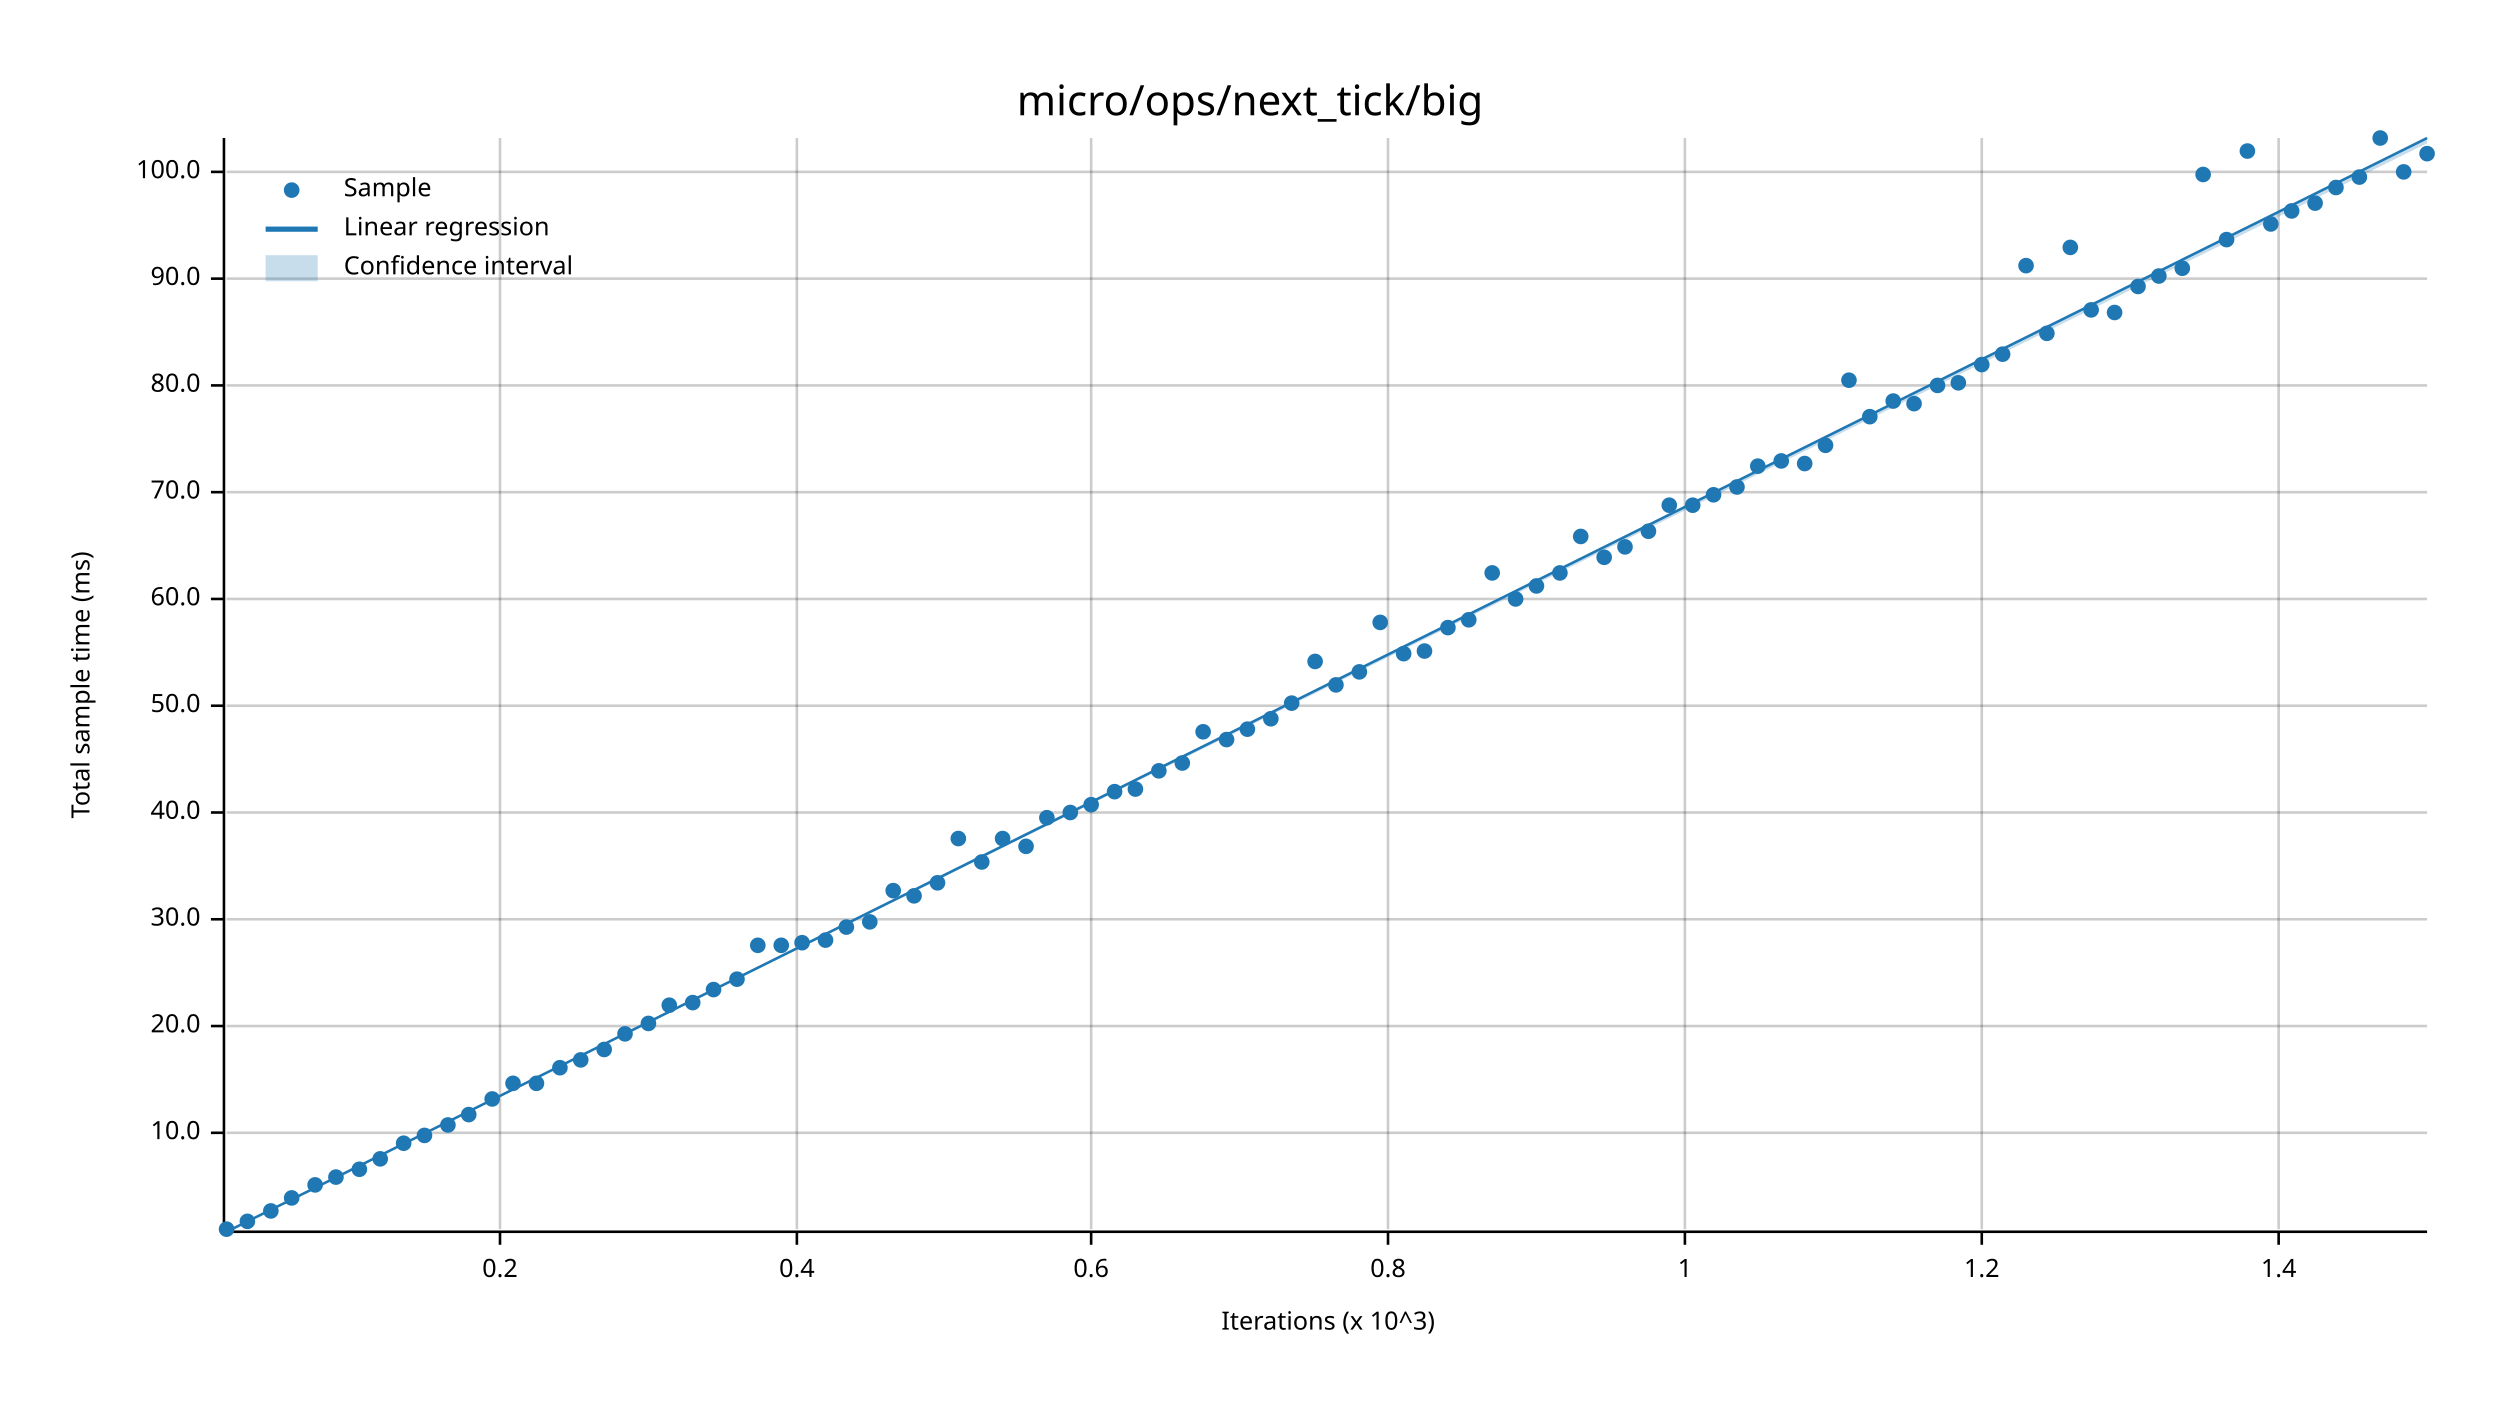
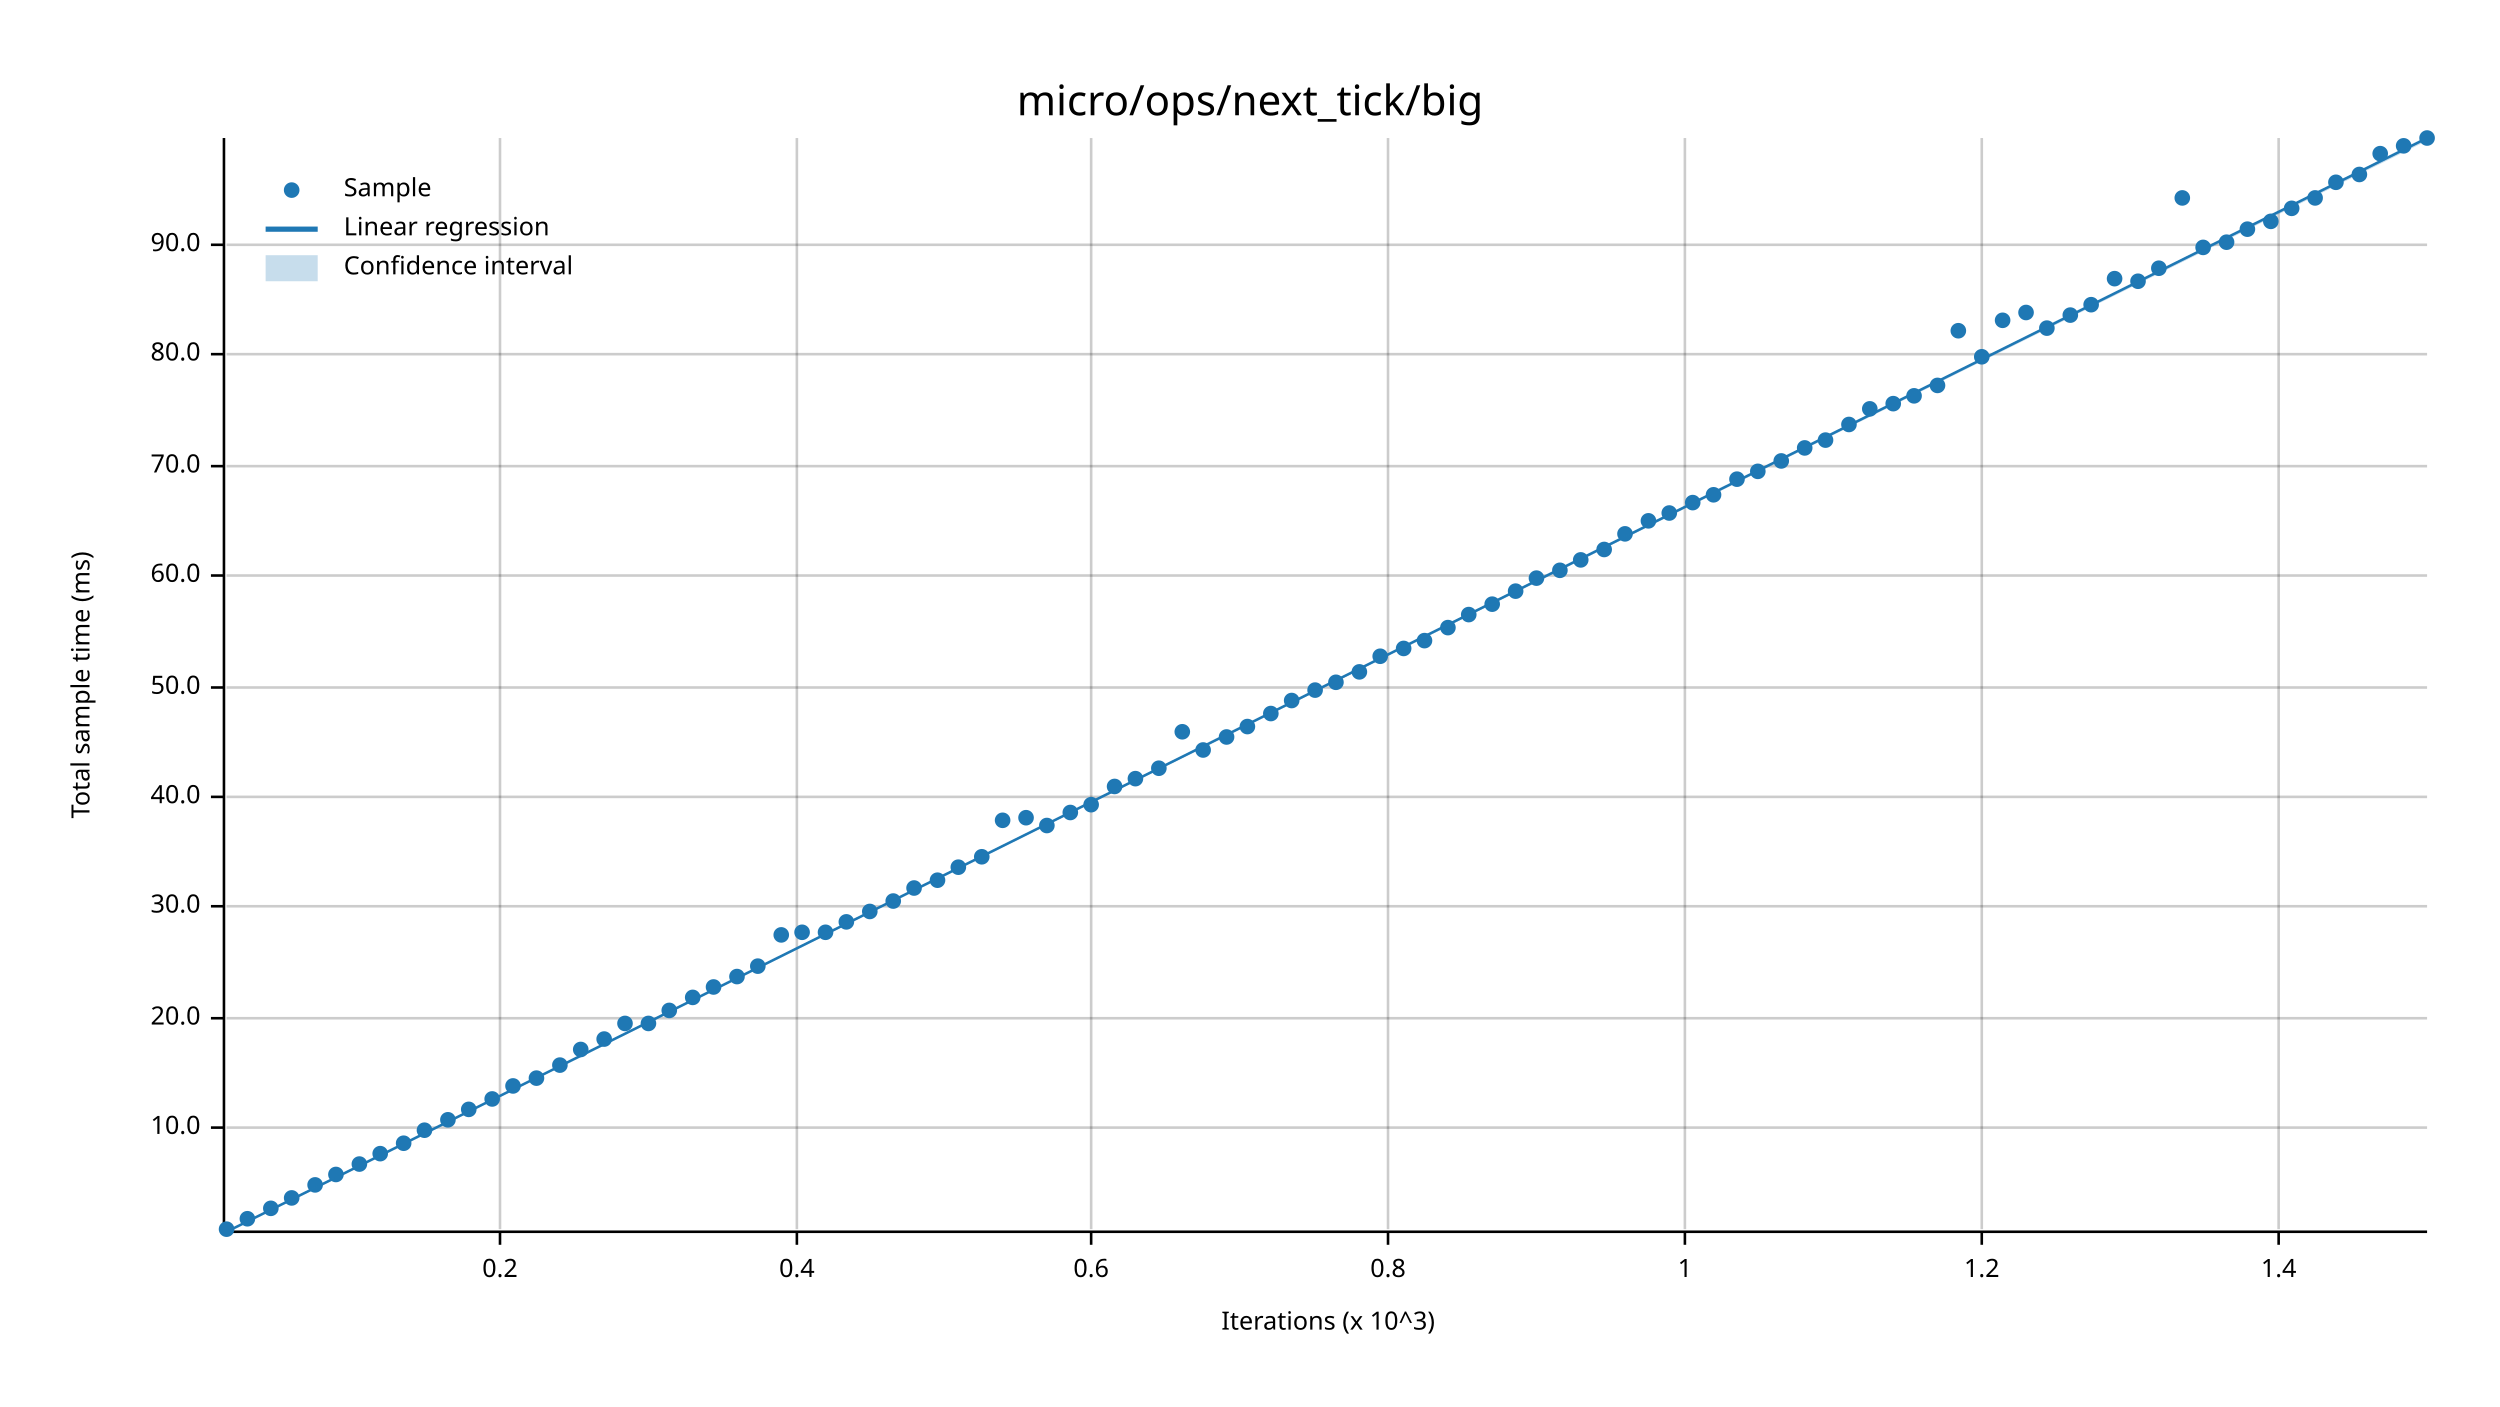
<svg xmlns="http://www.w3.org/2000/svg" width="960" height="540" viewBox="0 0 960 540">
  <text x="480" y="32" dy="0.76em" text-anchor="middle" font-family="sans-serif" font-size="16.129" opacity="1" fill="#000000">
micro/ops/next_tick/big
</text>
  <text x="27" y="263" dy="0.76em" text-anchor="middle" font-family="sans-serif" font-size="9.677" opacity="1" fill="#000000" transform="rotate(270, 27, 263)">
Total sample time (ms)
</text>
  <text x="510" y="513" dy="-0.5ex" text-anchor="middle" font-family="sans-serif" font-size="9.677" opacity="1" fill="#000000">
Iterations (x 10^3)
</text>
  <line opacity="0.2" stroke="#000000" stroke-width="1" x1="192" y1="472" x2="192" y2="53" />
  <line opacity="0.2" stroke="#000000" stroke-width="1" x1="306" y1="472" x2="306" y2="53" />
  <line opacity="0.2" stroke="#000000" stroke-width="1" x1="419" y1="472" x2="419" y2="53" />
  <line opacity="0.2" stroke="#000000" stroke-width="1" x1="533" y1="472" x2="533" y2="53" />
  <line opacity="0.2" stroke="#000000" stroke-width="1" x1="647" y1="472" x2="647" y2="53" />
  <line opacity="0.2" stroke="#000000" stroke-width="1" x1="761" y1="472" x2="761" y2="53" />
  <line opacity="0.2" stroke="#000000" stroke-width="1" x1="875" y1="472" x2="875" y2="53" />
-   <line opacity="0.2" stroke="#000000" stroke-width="1" x1="87" y1="435" x2="932" y2="435" />
-   <line opacity="0.2" stroke="#000000" stroke-width="1" x1="87" y1="394" x2="932" y2="394" />
-   <line opacity="0.2" stroke="#000000" stroke-width="1" x1="87" y1="353" x2="932" y2="353" />
-   <line opacity="0.2" stroke="#000000" stroke-width="1" x1="87" y1="312" x2="932" y2="312" />
-   <line opacity="0.2" stroke="#000000" stroke-width="1" x1="87" y1="271" x2="932" y2="271" />
-   <line opacity="0.2" stroke="#000000" stroke-width="1" x1="87" y1="230" x2="932" y2="230" />
-   <line opacity="0.2" stroke="#000000" stroke-width="1" x1="87" y1="189" x2="932" y2="189" />
-   <line opacity="0.2" stroke="#000000" stroke-width="1" x1="87" y1="148" x2="932" y2="148" />
-   <line opacity="0.2" stroke="#000000" stroke-width="1" x1="87" y1="107" x2="932" y2="107" />
-   <line opacity="0.2" stroke="#000000" stroke-width="1" x1="87" y1="66" x2="932" y2="66" />
+   <line opacity="0.2" stroke="#000000" stroke-width="1" x1="87" y1="433" x2="932" y2="433" />
+   <line opacity="0.2" stroke="#000000" stroke-width="1" x1="87" y1="391" x2="932" y2="391" />
+   <line opacity="0.2" stroke="#000000" stroke-width="1" x1="87" y1="348" x2="932" y2="348" />
+   <line opacity="0.2" stroke="#000000" stroke-width="1" x1="87" y1="306" x2="932" y2="306" />
+   <line opacity="0.2" stroke="#000000" stroke-width="1" x1="87" y1="264" x2="932" y2="264" />
+   <line opacity="0.2" stroke="#000000" stroke-width="1" x1="87" y1="221" x2="932" y2="221" />
+   <line opacity="0.2" stroke="#000000" stroke-width="1" x1="87" y1="179" x2="932" y2="179" />
+   <line opacity="0.2" stroke="#000000" stroke-width="1" x1="87" y1="136" x2="932" y2="136" />
+   <line opacity="0.2" stroke="#000000" stroke-width="1" x1="87" y1="94" x2="932" y2="94" />
  <polyline fill="none" opacity="1" stroke="#000000" stroke-width="1" points="86,53 86,472 " />
-   <text x="77" y="435" dy="0.5ex" text-anchor="end" font-family="sans-serif" font-size="9.677" opacity="1" fill="#000000">
+   <text x="77" y="433" dy="0.5ex" text-anchor="end" font-family="sans-serif" font-size="9.677" opacity="1" fill="#000000">
10.0
</text>
-   <polyline fill="none" opacity="1" stroke="#000000" stroke-width="1" points="81,435 86,435 " />
-   <text x="77" y="394" dy="0.5ex" text-anchor="end" font-family="sans-serif" font-size="9.677" opacity="1" fill="#000000">
+   <polyline fill="none" opacity="1" stroke="#000000" stroke-width="1" points="81,433 86,433 " />
+   <text x="77" y="391" dy="0.5ex" text-anchor="end" font-family="sans-serif" font-size="9.677" opacity="1" fill="#000000">
20.0
</text>
-   <polyline fill="none" opacity="1" stroke="#000000" stroke-width="1" points="81,394 86,394 " />
-   <text x="77" y="353" dy="0.5ex" text-anchor="end" font-family="sans-serif" font-size="9.677" opacity="1" fill="#000000">
+   <polyline fill="none" opacity="1" stroke="#000000" stroke-width="1" points="81,391 86,391 " />
+   <text x="77" y="348" dy="0.5ex" text-anchor="end" font-family="sans-serif" font-size="9.677" opacity="1" fill="#000000">
30.0
</text>
-   <polyline fill="none" opacity="1" stroke="#000000" stroke-width="1" points="81,353 86,353 " />
-   <text x="77" y="312" dy="0.5ex" text-anchor="end" font-family="sans-serif" font-size="9.677" opacity="1" fill="#000000">
+   <polyline fill="none" opacity="1" stroke="#000000" stroke-width="1" points="81,348 86,348 " />
+   <text x="77" y="306" dy="0.5ex" text-anchor="end" font-family="sans-serif" font-size="9.677" opacity="1" fill="#000000">
40.0
</text>
-   <polyline fill="none" opacity="1" stroke="#000000" stroke-width="1" points="81,312 86,312 " />
-   <text x="77" y="271" dy="0.5ex" text-anchor="end" font-family="sans-serif" font-size="9.677" opacity="1" fill="#000000">
+   <polyline fill="none" opacity="1" stroke="#000000" stroke-width="1" points="81,306 86,306 " />
+   <text x="77" y="264" dy="0.5ex" text-anchor="end" font-family="sans-serif" font-size="9.677" opacity="1" fill="#000000">
50.0
</text>
-   <polyline fill="none" opacity="1" stroke="#000000" stroke-width="1" points="81,271 86,271 " />
-   <text x="77" y="230" dy="0.5ex" text-anchor="end" font-family="sans-serif" font-size="9.677" opacity="1" fill="#000000">
+   <polyline fill="none" opacity="1" stroke="#000000" stroke-width="1" points="81,264 86,264 " />
+   <text x="77" y="221" dy="0.5ex" text-anchor="end" font-family="sans-serif" font-size="9.677" opacity="1" fill="#000000">
60.0
</text>
-   <polyline fill="none" opacity="1" stroke="#000000" stroke-width="1" points="81,230 86,230 " />
-   <text x="77" y="189" dy="0.5ex" text-anchor="end" font-family="sans-serif" font-size="9.677" opacity="1" fill="#000000">
+   <polyline fill="none" opacity="1" stroke="#000000" stroke-width="1" points="81,221 86,221 " />
+   <text x="77" y="179" dy="0.5ex" text-anchor="end" font-family="sans-serif" font-size="9.677" opacity="1" fill="#000000">
70.0
</text>
-   <polyline fill="none" opacity="1" stroke="#000000" stroke-width="1" points="81,189 86,189 " />
-   <text x="77" y="148" dy="0.5ex" text-anchor="end" font-family="sans-serif" font-size="9.677" opacity="1" fill="#000000">
+   <polyline fill="none" opacity="1" stroke="#000000" stroke-width="1" points="81,179 86,179 " />
+   <text x="77" y="136" dy="0.5ex" text-anchor="end" font-family="sans-serif" font-size="9.677" opacity="1" fill="#000000">
80.0
</text>
-   <polyline fill="none" opacity="1" stroke="#000000" stroke-width="1" points="81,148 86,148 " />
-   <text x="77" y="107" dy="0.5ex" text-anchor="end" font-family="sans-serif" font-size="9.677" opacity="1" fill="#000000">
+   <polyline fill="none" opacity="1" stroke="#000000" stroke-width="1" points="81,136 86,136 " />
+   <text x="77" y="94" dy="0.5ex" text-anchor="end" font-family="sans-serif" font-size="9.677" opacity="1" fill="#000000">
90.0
</text>
-   <polyline fill="none" opacity="1" stroke="#000000" stroke-width="1" points="81,107 86,107 " />
-   <text x="77" y="66" dy="0.5ex" text-anchor="end" font-family="sans-serif" font-size="9.677" opacity="1" fill="#000000">
- 100.0
- </text>
-   <polyline fill="none" opacity="1" stroke="#000000" stroke-width="1" points="81,66 86,66 " />
+   <polyline fill="none" opacity="1" stroke="#000000" stroke-width="1" points="81,94 86,94 " />
  <polyline fill="none" opacity="1" stroke="#000000" stroke-width="1" points="87,473 932,473 " />
  <text x="192" y="483" dy="0.76em" text-anchor="middle" font-family="sans-serif" font-size="9.677" opacity="1" fill="#000000">
0.2
</text>
  <polyline fill="none" opacity="1" stroke="#000000" stroke-width="1" points="192,473 192,478 " />
  <text x="306" y="483" dy="0.76em" text-anchor="middle" font-family="sans-serif" font-size="9.677" opacity="1" fill="#000000">
0.4
</text>
  <polyline fill="none" opacity="1" stroke="#000000" stroke-width="1" points="306,473 306,478 " />
  <text x="419" y="483" dy="0.76em" text-anchor="middle" font-family="sans-serif" font-size="9.677" opacity="1" fill="#000000">
0.6
</text>
  <polyline fill="none" opacity="1" stroke="#000000" stroke-width="1" points="419,473 419,478 " />
  <text x="533" y="483" dy="0.76em" text-anchor="middle" font-family="sans-serif" font-size="9.677" opacity="1" fill="#000000">
0.8
</text>
  <polyline fill="none" opacity="1" stroke="#000000" stroke-width="1" points="533,473 533,478 " />
  <text x="647" y="483" dy="0.76em" text-anchor="middle" font-family="sans-serif" font-size="9.677" opacity="1" fill="#000000">
1
</text>
  <polyline fill="none" opacity="1" stroke="#000000" stroke-width="1" points="647,473 647,478 " />
  <text x="761" y="483" dy="0.76em" text-anchor="middle" font-family="sans-serif" font-size="9.677" opacity="1" fill="#000000">
1.2
</text>
  <polyline fill="none" opacity="1" stroke="#000000" stroke-width="1" points="761,473 761,478 " />
  <text x="875" y="483" dy="0.76em" text-anchor="middle" font-family="sans-serif" font-size="9.677" opacity="1" fill="#000000">
1.4
</text>
  <polyline fill="none" opacity="1" stroke="#000000" stroke-width="1" points="875,473 875,478 " />
  <circle cx="87" cy="472" r="3" opacity="1" fill="#1F78B4" stroke="none" stroke-width="1" />
-   <circle cx="95" cy="469" r="3" opacity="1" fill="#1F78B4" stroke="none" stroke-width="1" />
-   <circle cx="104" cy="465" r="3" opacity="1" fill="#1F78B4" stroke="none" stroke-width="1" />
+   <circle cx="95" cy="468" r="3" opacity="1" fill="#1F78B4" stroke="none" stroke-width="1" />
+   <circle cx="104" cy="464" r="3" opacity="1" fill="#1F78B4" stroke="none" stroke-width="1" />
  <circle cx="112" cy="460" r="3" opacity="1" fill="#1F78B4" stroke="none" stroke-width="1" />
  <circle cx="121" cy="455" r="3" opacity="1" fill="#1F78B4" stroke="none" stroke-width="1" />
-   <circle cx="129" cy="452" r="3" opacity="1" fill="#1F78B4" stroke="none" stroke-width="1" />
-   <circle cx="138" cy="449" r="3" opacity="1" fill="#1F78B4" stroke="none" stroke-width="1" />
-   <circle cx="146" cy="445" r="3" opacity="1" fill="#1F78B4" stroke="none" stroke-width="1" />
+   <circle cx="129" cy="451" r="3" opacity="1" fill="#1F78B4" stroke="none" stroke-width="1" />
+   <circle cx="138" cy="447" r="3" opacity="1" fill="#1F78B4" stroke="none" stroke-width="1" />
+   <circle cx="146" cy="443" r="3" opacity="1" fill="#1F78B4" stroke="none" stroke-width="1" />
  <circle cx="155" cy="439" r="3" opacity="1" fill="#1F78B4" stroke="none" stroke-width="1" />
-   <circle cx="163" cy="436" r="3" opacity="1" fill="#1F78B4" stroke="none" stroke-width="1" />
-   <circle cx="172" cy="432" r="3" opacity="1" fill="#1F78B4" stroke="none" stroke-width="1" />
-   <circle cx="180" cy="428" r="3" opacity="1" fill="#1F78B4" stroke="none" stroke-width="1" />
+   <circle cx="163" cy="434" r="3" opacity="1" fill="#1F78B4" stroke="none" stroke-width="1" />
+   <circle cx="172" cy="430" r="3" opacity="1" fill="#1F78B4" stroke="none" stroke-width="1" />
+   <circle cx="180" cy="426" r="3" opacity="1" fill="#1F78B4" stroke="none" stroke-width="1" />
  <circle cx="189" cy="422" r="3" opacity="1" fill="#1F78B4" stroke="none" stroke-width="1" />
-   <circle cx="197" cy="416" r="3" opacity="1" fill="#1F78B4" stroke="none" stroke-width="1" />
-   <circle cx="206" cy="416" r="3" opacity="1" fill="#1F78B4" stroke="none" stroke-width="1" />
-   <circle cx="215" cy="410" r="3" opacity="1" fill="#1F78B4" stroke="none" stroke-width="1" />
-   <circle cx="223" cy="407" r="3" opacity="1" fill="#1F78B4" stroke="none" stroke-width="1" />
-   <circle cx="232" cy="403" r="3" opacity="1" fill="#1F78B4" stroke="none" stroke-width="1" />
-   <circle cx="240" cy="397" r="3" opacity="1" fill="#1F78B4" stroke="none" stroke-width="1" />
+   <circle cx="197" cy="417" r="3" opacity="1" fill="#1F78B4" stroke="none" stroke-width="1" />
+   <circle cx="206" cy="414" r="3" opacity="1" fill="#1F78B4" stroke="none" stroke-width="1" />
+   <circle cx="215" cy="409" r="3" opacity="1" fill="#1F78B4" stroke="none" stroke-width="1" />
+   <circle cx="223" cy="403" r="3" opacity="1" fill="#1F78B4" stroke="none" stroke-width="1" />
+   <circle cx="232" cy="399" r="3" opacity="1" fill="#1F78B4" stroke="none" stroke-width="1" />
+   <circle cx="240" cy="393" r="3" opacity="1" fill="#1F78B4" stroke="none" stroke-width="1" />
  <circle cx="249" cy="393" r="3" opacity="1" fill="#1F78B4" stroke="none" stroke-width="1" />
-   <circle cx="257" cy="386" r="3" opacity="1" fill="#1F78B4" stroke="none" stroke-width="1" />
-   <circle cx="266" cy="385" r="3" opacity="1" fill="#1F78B4" stroke="none" stroke-width="1" />
-   <circle cx="274" cy="380" r="3" opacity="1" fill="#1F78B4" stroke="none" stroke-width="1" />
-   <circle cx="283" cy="376" r="3" opacity="1" fill="#1F78B4" stroke="none" stroke-width="1" />
-   <circle cx="291" cy="363" r="3" opacity="1" fill="#1F78B4" stroke="none" stroke-width="1" />
-   <circle cx="300" cy="363" r="3" opacity="1" fill="#1F78B4" stroke="none" stroke-width="1" />
-   <circle cx="308" cy="362" r="3" opacity="1" fill="#1F78B4" stroke="none" stroke-width="1" />
-   <circle cx="317" cy="361" r="3" opacity="1" fill="#1F78B4" stroke="none" stroke-width="1" />
-   <circle cx="325" cy="356" r="3" opacity="1" fill="#1F78B4" stroke="none" stroke-width="1" />
-   <circle cx="334" cy="354" r="3" opacity="1" fill="#1F78B4" stroke="none" stroke-width="1" />
-   <circle cx="343" cy="342" r="3" opacity="1" fill="#1F78B4" stroke="none" stroke-width="1" />
-   <circle cx="351" cy="344" r="3" opacity="1" fill="#1F78B4" stroke="none" stroke-width="1" />
-   <circle cx="360" cy="339" r="3" opacity="1" fill="#1F78B4" stroke="none" stroke-width="1" />
-   <circle cx="368" cy="322" r="3" opacity="1" fill="#1F78B4" stroke="none" stroke-width="1" />
-   <circle cx="377" cy="331" r="3" opacity="1" fill="#1F78B4" stroke="none" stroke-width="1" />
-   <circle cx="385" cy="322" r="3" opacity="1" fill="#1F78B4" stroke="none" stroke-width="1" />
-   <circle cx="394" cy="325" r="3" opacity="1" fill="#1F78B4" stroke="none" stroke-width="1" />
-   <circle cx="402" cy="314" r="3" opacity="1" fill="#1F78B4" stroke="none" stroke-width="1" />
+   <circle cx="257" cy="388" r="3" opacity="1" fill="#1F78B4" stroke="none" stroke-width="1" />
+   <circle cx="266" cy="383" r="3" opacity="1" fill="#1F78B4" stroke="none" stroke-width="1" />
+   <circle cx="274" cy="379" r="3" opacity="1" fill="#1F78B4" stroke="none" stroke-width="1" />
+   <circle cx="283" cy="375" r="3" opacity="1" fill="#1F78B4" stroke="none" stroke-width="1" />
+   <circle cx="291" cy="371" r="3" opacity="1" fill="#1F78B4" stroke="none" stroke-width="1" />
+   <circle cx="300" cy="359" r="3" opacity="1" fill="#1F78B4" stroke="none" stroke-width="1" />
+   <circle cx="308" cy="358" r="3" opacity="1" fill="#1F78B4" stroke="none" stroke-width="1" />
+   <circle cx="317" cy="358" r="3" opacity="1" fill="#1F78B4" stroke="none" stroke-width="1" />
+   <circle cx="325" cy="354" r="3" opacity="1" fill="#1F78B4" stroke="none" stroke-width="1" />
+   <circle cx="334" cy="350" r="3" opacity="1" fill="#1F78B4" stroke="none" stroke-width="1" />
+   <circle cx="343" cy="346" r="3" opacity="1" fill="#1F78B4" stroke="none" stroke-width="1" />
+   <circle cx="351" cy="341" r="3" opacity="1" fill="#1F78B4" stroke="none" stroke-width="1" />
+   <circle cx="360" cy="338" r="3" opacity="1" fill="#1F78B4" stroke="none" stroke-width="1" />
+   <circle cx="368" cy="333" r="3" opacity="1" fill="#1F78B4" stroke="none" stroke-width="1" />
+   <circle cx="377" cy="329" r="3" opacity="1" fill="#1F78B4" stroke="none" stroke-width="1" />
+   <circle cx="385" cy="315" r="3" opacity="1" fill="#1F78B4" stroke="none" stroke-width="1" />
+   <circle cx="394" cy="314" r="3" opacity="1" fill="#1F78B4" stroke="none" stroke-width="1" />
+   <circle cx="402" cy="317" r="3" opacity="1" fill="#1F78B4" stroke="none" stroke-width="1" />
  <circle cx="411" cy="312" r="3" opacity="1" fill="#1F78B4" stroke="none" stroke-width="1" />
  <circle cx="419" cy="309" r="3" opacity="1" fill="#1F78B4" stroke="none" stroke-width="1" />
-   <circle cx="428" cy="304" r="3" opacity="1" fill="#1F78B4" stroke="none" stroke-width="1" />
-   <circle cx="436" cy="303" r="3" opacity="1" fill="#1F78B4" stroke="none" stroke-width="1" />
-   <circle cx="445" cy="296" r="3" opacity="1" fill="#1F78B4" stroke="none" stroke-width="1" />
-   <circle cx="454" cy="293" r="3" opacity="1" fill="#1F78B4" stroke="none" stroke-width="1" />
-   <circle cx="462" cy="281" r="3" opacity="1" fill="#1F78B4" stroke="none" stroke-width="1" />
-   <circle cx="471" cy="284" r="3" opacity="1" fill="#1F78B4" stroke="none" stroke-width="1" />
-   <circle cx="479" cy="280" r="3" opacity="1" fill="#1F78B4" stroke="none" stroke-width="1" />
-   <circle cx="488" cy="276" r="3" opacity="1" fill="#1F78B4" stroke="none" stroke-width="1" />
-   <circle cx="496" cy="270" r="3" opacity="1" fill="#1F78B4" stroke="none" stroke-width="1" />
-   <circle cx="505" cy="254" r="3" opacity="1" fill="#1F78B4" stroke="none" stroke-width="1" />
-   <circle cx="513" cy="263" r="3" opacity="1" fill="#1F78B4" stroke="none" stroke-width="1" />
+   <circle cx="428" cy="302" r="3" opacity="1" fill="#1F78B4" stroke="none" stroke-width="1" />
+   <circle cx="436" cy="299" r="3" opacity="1" fill="#1F78B4" stroke="none" stroke-width="1" />
+   <circle cx="445" cy="295" r="3" opacity="1" fill="#1F78B4" stroke="none" stroke-width="1" />
+   <circle cx="454" cy="281" r="3" opacity="1" fill="#1F78B4" stroke="none" stroke-width="1" />
+   <circle cx="462" cy="288" r="3" opacity="1" fill="#1F78B4" stroke="none" stroke-width="1" />
+   <circle cx="471" cy="283" r="3" opacity="1" fill="#1F78B4" stroke="none" stroke-width="1" />
+   <circle cx="479" cy="279" r="3" opacity="1" fill="#1F78B4" stroke="none" stroke-width="1" />
+   <circle cx="488" cy="274" r="3" opacity="1" fill="#1F78B4" stroke="none" stroke-width="1" />
+   <circle cx="496" cy="269" r="3" opacity="1" fill="#1F78B4" stroke="none" stroke-width="1" />
+   <circle cx="505" cy="265" r="3" opacity="1" fill="#1F78B4" stroke="none" stroke-width="1" />
+   <circle cx="513" cy="262" r="3" opacity="1" fill="#1F78B4" stroke="none" stroke-width="1" />
  <circle cx="522" cy="258" r="3" opacity="1" fill="#1F78B4" stroke="none" stroke-width="1" />
-   <circle cx="530" cy="239" r="3" opacity="1" fill="#1F78B4" stroke="none" stroke-width="1" />
-   <circle cx="539" cy="251" r="3" opacity="1" fill="#1F78B4" stroke="none" stroke-width="1" />
-   <circle cx="547" cy="250" r="3" opacity="1" fill="#1F78B4" stroke="none" stroke-width="1" />
+   <circle cx="530" cy="252" r="3" opacity="1" fill="#1F78B4" stroke="none" stroke-width="1" />
+   <circle cx="539" cy="249" r="3" opacity="1" fill="#1F78B4" stroke="none" stroke-width="1" />
+   <circle cx="547" cy="246" r="3" opacity="1" fill="#1F78B4" stroke="none" stroke-width="1" />
  <circle cx="556" cy="241" r="3" opacity="1" fill="#1F78B4" stroke="none" stroke-width="1" />
-   <circle cx="564" cy="238" r="3" opacity="1" fill="#1F78B4" stroke="none" stroke-width="1" />
-   <circle cx="573" cy="220" r="3" opacity="1" fill="#1F78B4" stroke="none" stroke-width="1" />
-   <circle cx="582" cy="230" r="3" opacity="1" fill="#1F78B4" stroke="none" stroke-width="1" />
-   <circle cx="590" cy="225" r="3" opacity="1" fill="#1F78B4" stroke="none" stroke-width="1" />
-   <circle cx="599" cy="220" r="3" opacity="1" fill="#1F78B4" stroke="none" stroke-width="1" />
-   <circle cx="607" cy="206" r="3" opacity="1" fill="#1F78B4" stroke="none" stroke-width="1" />
-   <circle cx="616" cy="214" r="3" opacity="1" fill="#1F78B4" stroke="none" stroke-width="1" />
-   <circle cx="624" cy="210" r="3" opacity="1" fill="#1F78B4" stroke="none" stroke-width="1" />
-   <circle cx="633" cy="204" r="3" opacity="1" fill="#1F78B4" stroke="none" stroke-width="1" />
-   <circle cx="641" cy="194" r="3" opacity="1" fill="#1F78B4" stroke="none" stroke-width="1" />
-   <circle cx="650" cy="194" r="3" opacity="1" fill="#1F78B4" stroke="none" stroke-width="1" />
+   <circle cx="564" cy="236" r="3" opacity="1" fill="#1F78B4" stroke="none" stroke-width="1" />
+   <circle cx="573" cy="232" r="3" opacity="1" fill="#1F78B4" stroke="none" stroke-width="1" />
+   <circle cx="582" cy="227" r="3" opacity="1" fill="#1F78B4" stroke="none" stroke-width="1" />
+   <circle cx="590" cy="222" r="3" opacity="1" fill="#1F78B4" stroke="none" stroke-width="1" />
+   <circle cx="599" cy="219" r="3" opacity="1" fill="#1F78B4" stroke="none" stroke-width="1" />
+   <circle cx="607" cy="215" r="3" opacity="1" fill="#1F78B4" stroke="none" stroke-width="1" />
+   <circle cx="616" cy="211" r="3" opacity="1" fill="#1F78B4" stroke="none" stroke-width="1" />
+   <circle cx="624" cy="205" r="3" opacity="1" fill="#1F78B4" stroke="none" stroke-width="1" />
+   <circle cx="633" cy="200" r="3" opacity="1" fill="#1F78B4" stroke="none" stroke-width="1" />
+   <circle cx="641" cy="197" r="3" opacity="1" fill="#1F78B4" stroke="none" stroke-width="1" />
+   <circle cx="650" cy="193" r="3" opacity="1" fill="#1F78B4" stroke="none" stroke-width="1" />
  <circle cx="658" cy="190" r="3" opacity="1" fill="#1F78B4" stroke="none" stroke-width="1" />
-   <circle cx="667" cy="187" r="3" opacity="1" fill="#1F78B4" stroke="none" stroke-width="1" />
-   <circle cx="675" cy="179" r="3" opacity="1" fill="#1F78B4" stroke="none" stroke-width="1" />
+   <circle cx="667" cy="184" r="3" opacity="1" fill="#1F78B4" stroke="none" stroke-width="1" />
+   <circle cx="675" cy="181" r="3" opacity="1" fill="#1F78B4" stroke="none" stroke-width="1" />
  <circle cx="684" cy="177" r="3" opacity="1" fill="#1F78B4" stroke="none" stroke-width="1" />
-   <circle cx="693" cy="178" r="3" opacity="1" fill="#1F78B4" stroke="none" stroke-width="1" />
-   <circle cx="701" cy="171" r="3" opacity="1" fill="#1F78B4" stroke="none" stroke-width="1" />
-   <circle cx="710" cy="146" r="3" opacity="1" fill="#1F78B4" stroke="none" stroke-width="1" />
-   <circle cx="718" cy="160" r="3" opacity="1" fill="#1F78B4" stroke="none" stroke-width="1" />
-   <circle cx="727" cy="154" r="3" opacity="1" fill="#1F78B4" stroke="none" stroke-width="1" />
-   <circle cx="735" cy="155" r="3" opacity="1" fill="#1F78B4" stroke="none" stroke-width="1" />
+   <circle cx="693" cy="172" r="3" opacity="1" fill="#1F78B4" stroke="none" stroke-width="1" />
+   <circle cx="701" cy="169" r="3" opacity="1" fill="#1F78B4" stroke="none" stroke-width="1" />
+   <circle cx="710" cy="163" r="3" opacity="1" fill="#1F78B4" stroke="none" stroke-width="1" />
+   <circle cx="718" cy="157" r="3" opacity="1" fill="#1F78B4" stroke="none" stroke-width="1" />
+   <circle cx="727" cy="155" r="3" opacity="1" fill="#1F78B4" stroke="none" stroke-width="1" />
+   <circle cx="735" cy="152" r="3" opacity="1" fill="#1F78B4" stroke="none" stroke-width="1" />
  <circle cx="744" cy="148" r="3" opacity="1" fill="#1F78B4" stroke="none" stroke-width="1" />
-   <circle cx="752" cy="147" r="3" opacity="1" fill="#1F78B4" stroke="none" stroke-width="1" />
-   <circle cx="761" cy="140" r="3" opacity="1" fill="#1F78B4" stroke="none" stroke-width="1" />
-   <circle cx="769" cy="136" r="3" opacity="1" fill="#1F78B4" stroke="none" stroke-width="1" />
-   <circle cx="778" cy="102" r="3" opacity="1" fill="#1F78B4" stroke="none" stroke-width="1" />
-   <circle cx="786" cy="128" r="3" opacity="1" fill="#1F78B4" stroke="none" stroke-width="1" />
-   <circle cx="795" cy="95" r="3" opacity="1" fill="#1F78B4" stroke="none" stroke-width="1" />
-   <circle cx="803" cy="119" r="3" opacity="1" fill="#1F78B4" stroke="none" stroke-width="1" />
-   <circle cx="812" cy="120" r="3" opacity="1" fill="#1F78B4" stroke="none" stroke-width="1" />
-   <circle cx="821" cy="110" r="3" opacity="1" fill="#1F78B4" stroke="none" stroke-width="1" />
-   <circle cx="829" cy="106" r="3" opacity="1" fill="#1F78B4" stroke="none" stroke-width="1" />
-   <circle cx="838" cy="103" r="3" opacity="1" fill="#1F78B4" stroke="none" stroke-width="1" />
-   <circle cx="846" cy="67" r="3" opacity="1" fill="#1F78B4" stroke="none" stroke-width="1" />
-   <circle cx="855" cy="92" r="3" opacity="1" fill="#1F78B4" stroke="none" stroke-width="1" />
-   <circle cx="863" cy="58" r="3" opacity="1" fill="#1F78B4" stroke="none" stroke-width="1" />
-   <circle cx="872" cy="86" r="3" opacity="1" fill="#1F78B4" stroke="none" stroke-width="1" />
-   <circle cx="880" cy="81" r="3" opacity="1" fill="#1F78B4" stroke="none" stroke-width="1" />
-   <circle cx="889" cy="78" r="3" opacity="1" fill="#1F78B4" stroke="none" stroke-width="1" />
-   <circle cx="897" cy="72" r="3" opacity="1" fill="#1F78B4" stroke="none" stroke-width="1" />
-   <circle cx="906" cy="68" r="3" opacity="1" fill="#1F78B4" stroke="none" stroke-width="1" />
-   <circle cx="914" cy="53" r="3" opacity="1" fill="#1F78B4" stroke="none" stroke-width="1" />
-   <circle cx="923" cy="66" r="3" opacity="1" fill="#1F78B4" stroke="none" stroke-width="1" />
-   <circle cx="932" cy="59" r="3" opacity="1" fill="#1F78B4" stroke="none" stroke-width="1" />
+   <circle cx="752" cy="127" r="3" opacity="1" fill="#1F78B4" stroke="none" stroke-width="1" />
+   <circle cx="761" cy="137" r="3" opacity="1" fill="#1F78B4" stroke="none" stroke-width="1" />
+   <circle cx="769" cy="123" r="3" opacity="1" fill="#1F78B4" stroke="none" stroke-width="1" />
+   <circle cx="778" cy="120" r="3" opacity="1" fill="#1F78B4" stroke="none" stroke-width="1" />
+   <circle cx="786" cy="126" r="3" opacity="1" fill="#1F78B4" stroke="none" stroke-width="1" />
+   <circle cx="795" cy="121" r="3" opacity="1" fill="#1F78B4" stroke="none" stroke-width="1" />
+   <circle cx="803" cy="117" r="3" opacity="1" fill="#1F78B4" stroke="none" stroke-width="1" />
+   <circle cx="812" cy="107" r="3" opacity="1" fill="#1F78B4" stroke="none" stroke-width="1" />
+   <circle cx="821" cy="108" r="3" opacity="1" fill="#1F78B4" stroke="none" stroke-width="1" />
+   <circle cx="829" cy="103" r="3" opacity="1" fill="#1F78B4" stroke="none" stroke-width="1" />
+   <circle cx="838" cy="76" r="3" opacity="1" fill="#1F78B4" stroke="none" stroke-width="1" />
+   <circle cx="846" cy="95" r="3" opacity="1" fill="#1F78B4" stroke="none" stroke-width="1" />
+   <circle cx="855" cy="93" r="3" opacity="1" fill="#1F78B4" stroke="none" stroke-width="1" />
+   <circle cx="863" cy="88" r="3" opacity="1" fill="#1F78B4" stroke="none" stroke-width="1" />
+   <circle cx="872" cy="85" r="3" opacity="1" fill="#1F78B4" stroke="none" stroke-width="1" />
+   <circle cx="880" cy="80" r="3" opacity="1" fill="#1F78B4" stroke="none" stroke-width="1" />
+   <circle cx="889" cy="76" r="3" opacity="1" fill="#1F78B4" stroke="none" stroke-width="1" />
+   <circle cx="897" cy="70" r="3" opacity="1" fill="#1F78B4" stroke="none" stroke-width="1" />
+   <circle cx="906" cy="67" r="3" opacity="1" fill="#1F78B4" stroke="none" stroke-width="1" />
+   <circle cx="914" cy="59" r="3" opacity="1" fill="#1F78B4" stroke="none" stroke-width="1" />
+   <circle cx="923" cy="56" r="3" opacity="1" fill="#1F78B4" stroke="none" stroke-width="1" />
+   <circle cx="932" cy="53" r="3" opacity="1" fill="#1F78B4" stroke="none" stroke-width="1" />
  <polyline fill="none" opacity="1" stroke="#1F78B4" stroke-width="1" points="87,473 932,53 " />
-   <polygon opacity="0.25" fill="#1F78B4" points="87,473 932,55 932,53 " />
+   <polygon opacity="0.25" fill="#1F78B4" points="87,473 932,54 932,53 " />
  <text x="132" y="68" dy="0.76em" text-anchor="start" font-family="sans-serif" font-size="9.677" opacity="1" fill="#000000">
Sample
</text>
  <text x="132" y="83" dy="0.76em" text-anchor="start" font-family="sans-serif" font-size="9.677" opacity="1" fill="#000000">
Linear regression
</text>
  <text x="132" y="98" dy="0.76em" text-anchor="start" font-family="sans-serif" font-size="9.677" opacity="1" fill="#000000">
Confidence interval
</text>
  <circle cx="112" cy="73" r="3" opacity="1" fill="#1F78B4" stroke="none" stroke-width="1" />
  <polyline fill="none" opacity="1" stroke="#1F78B4" stroke-width="2" points="102,88 122,88 " />
  <rect x="102" y="98" width="20" height="10" opacity="0.25" fill="#1F78B4" stroke="none" />
</svg>
